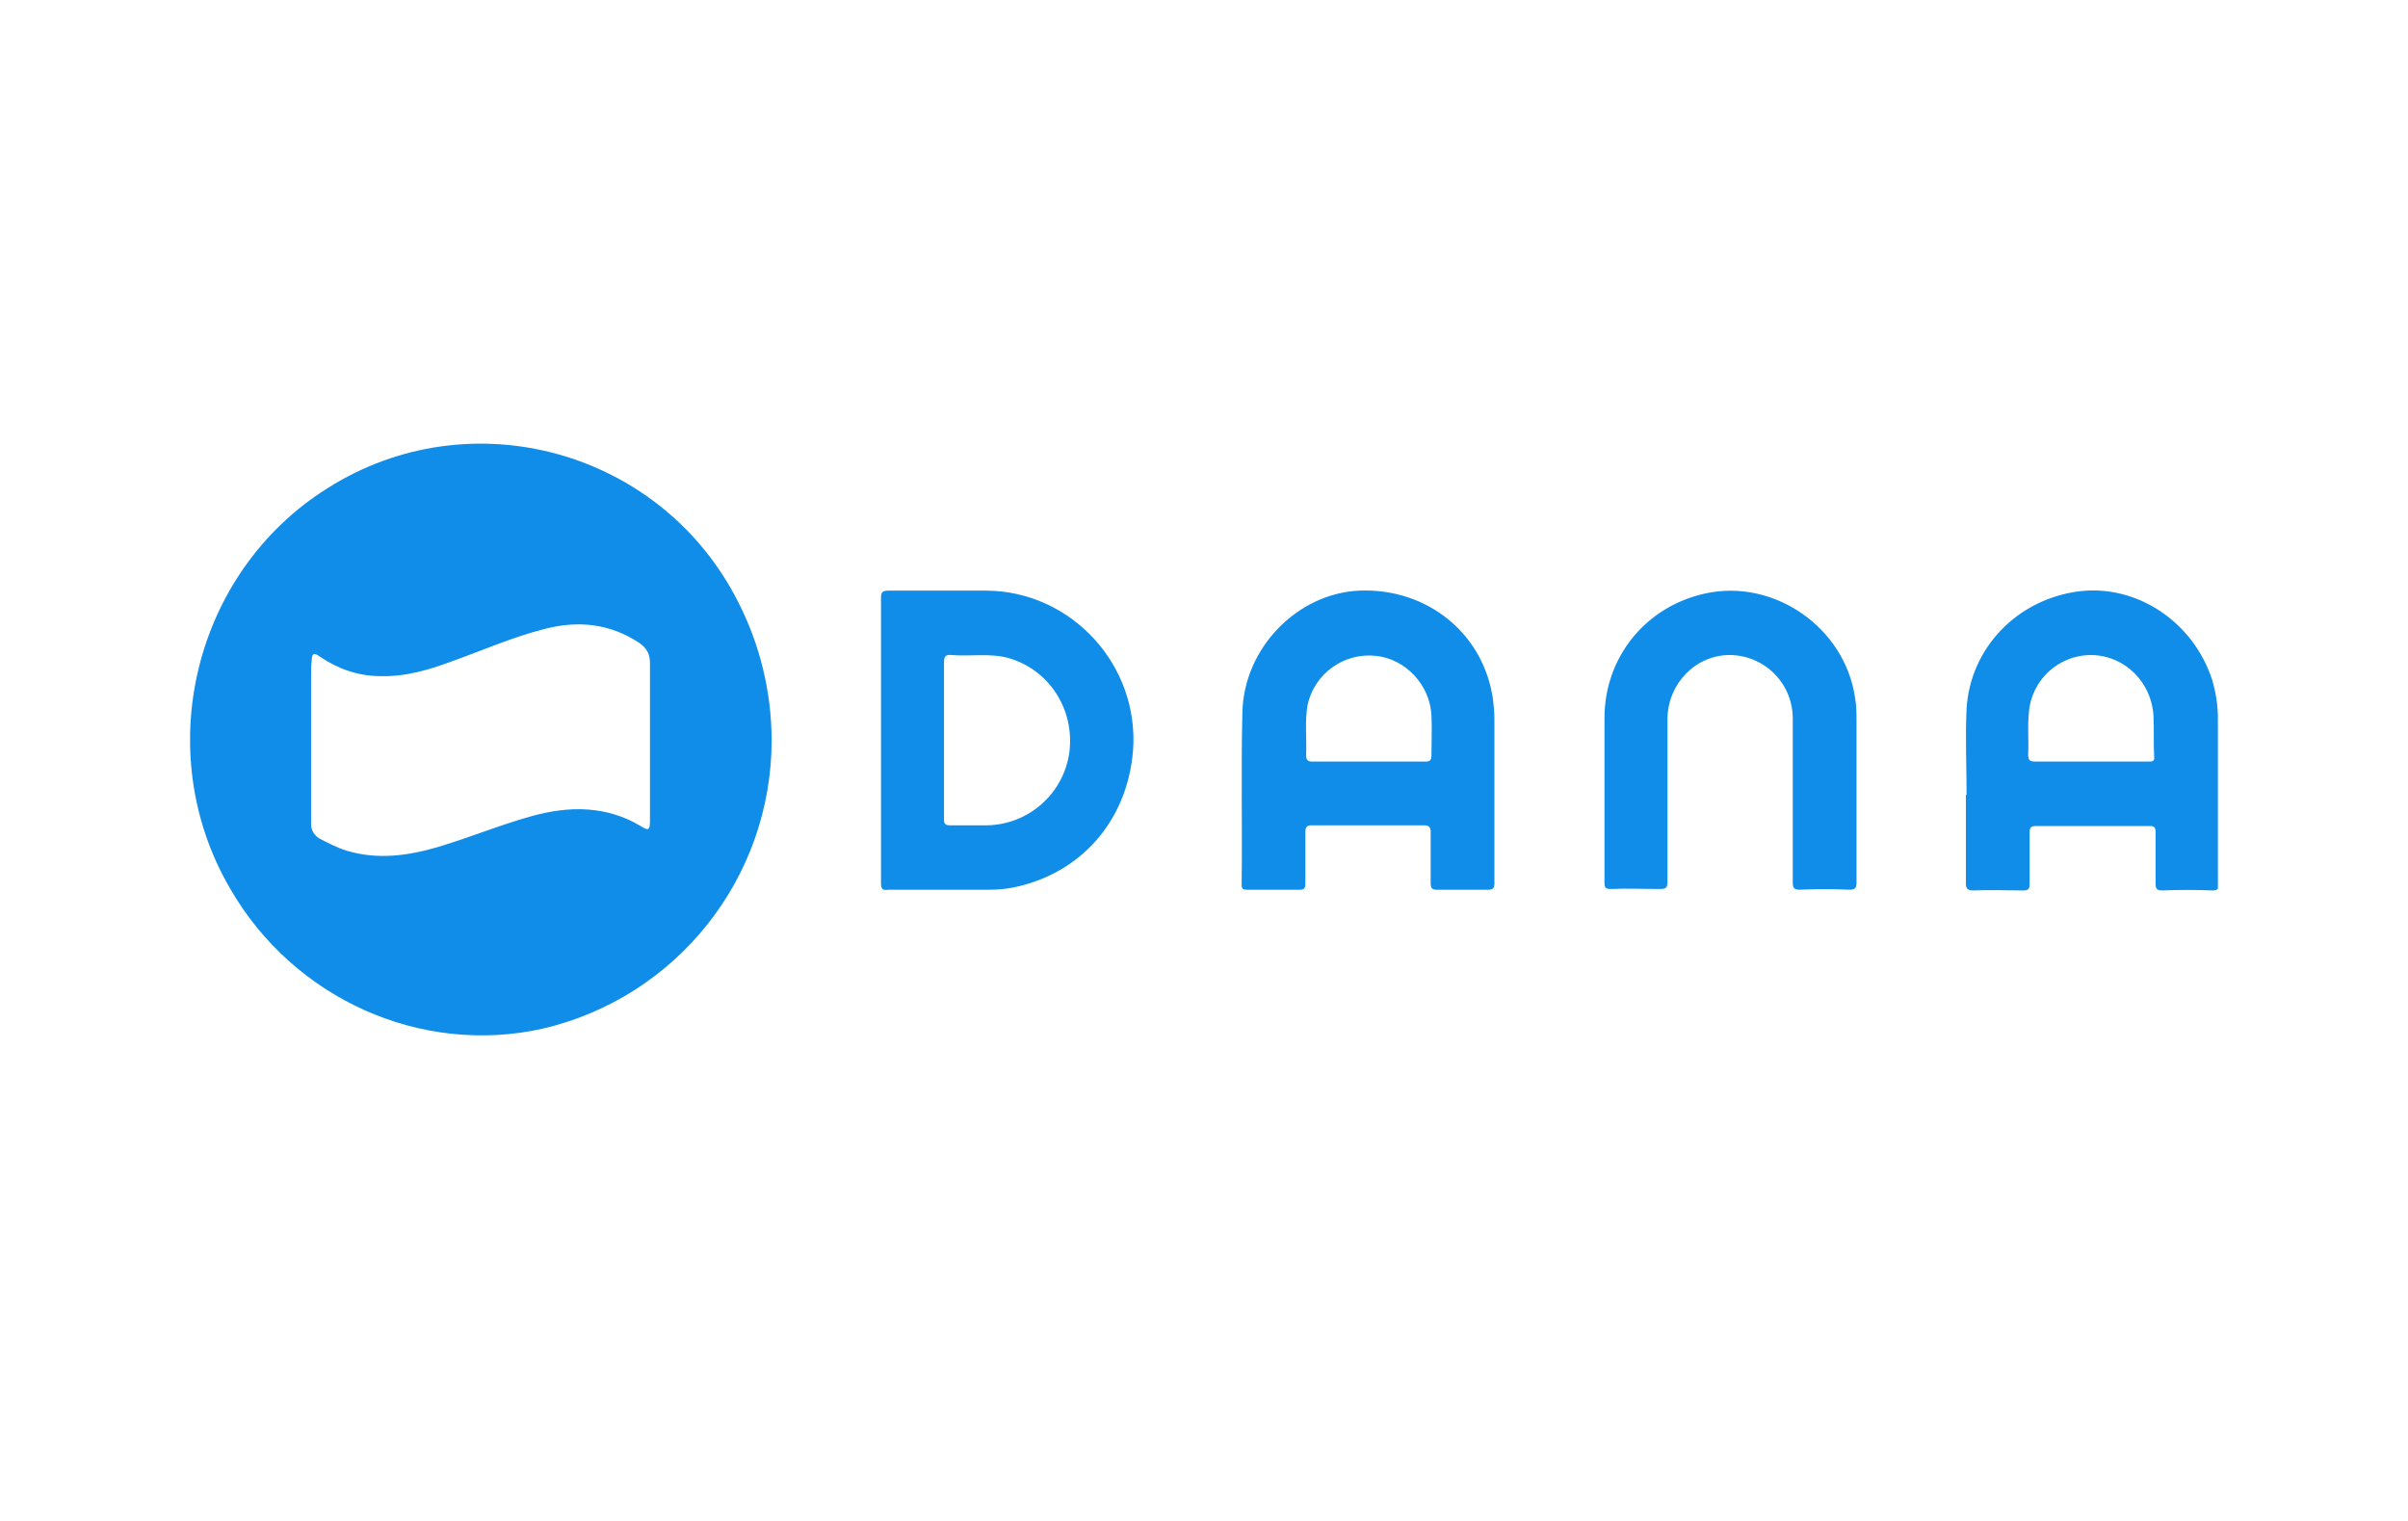
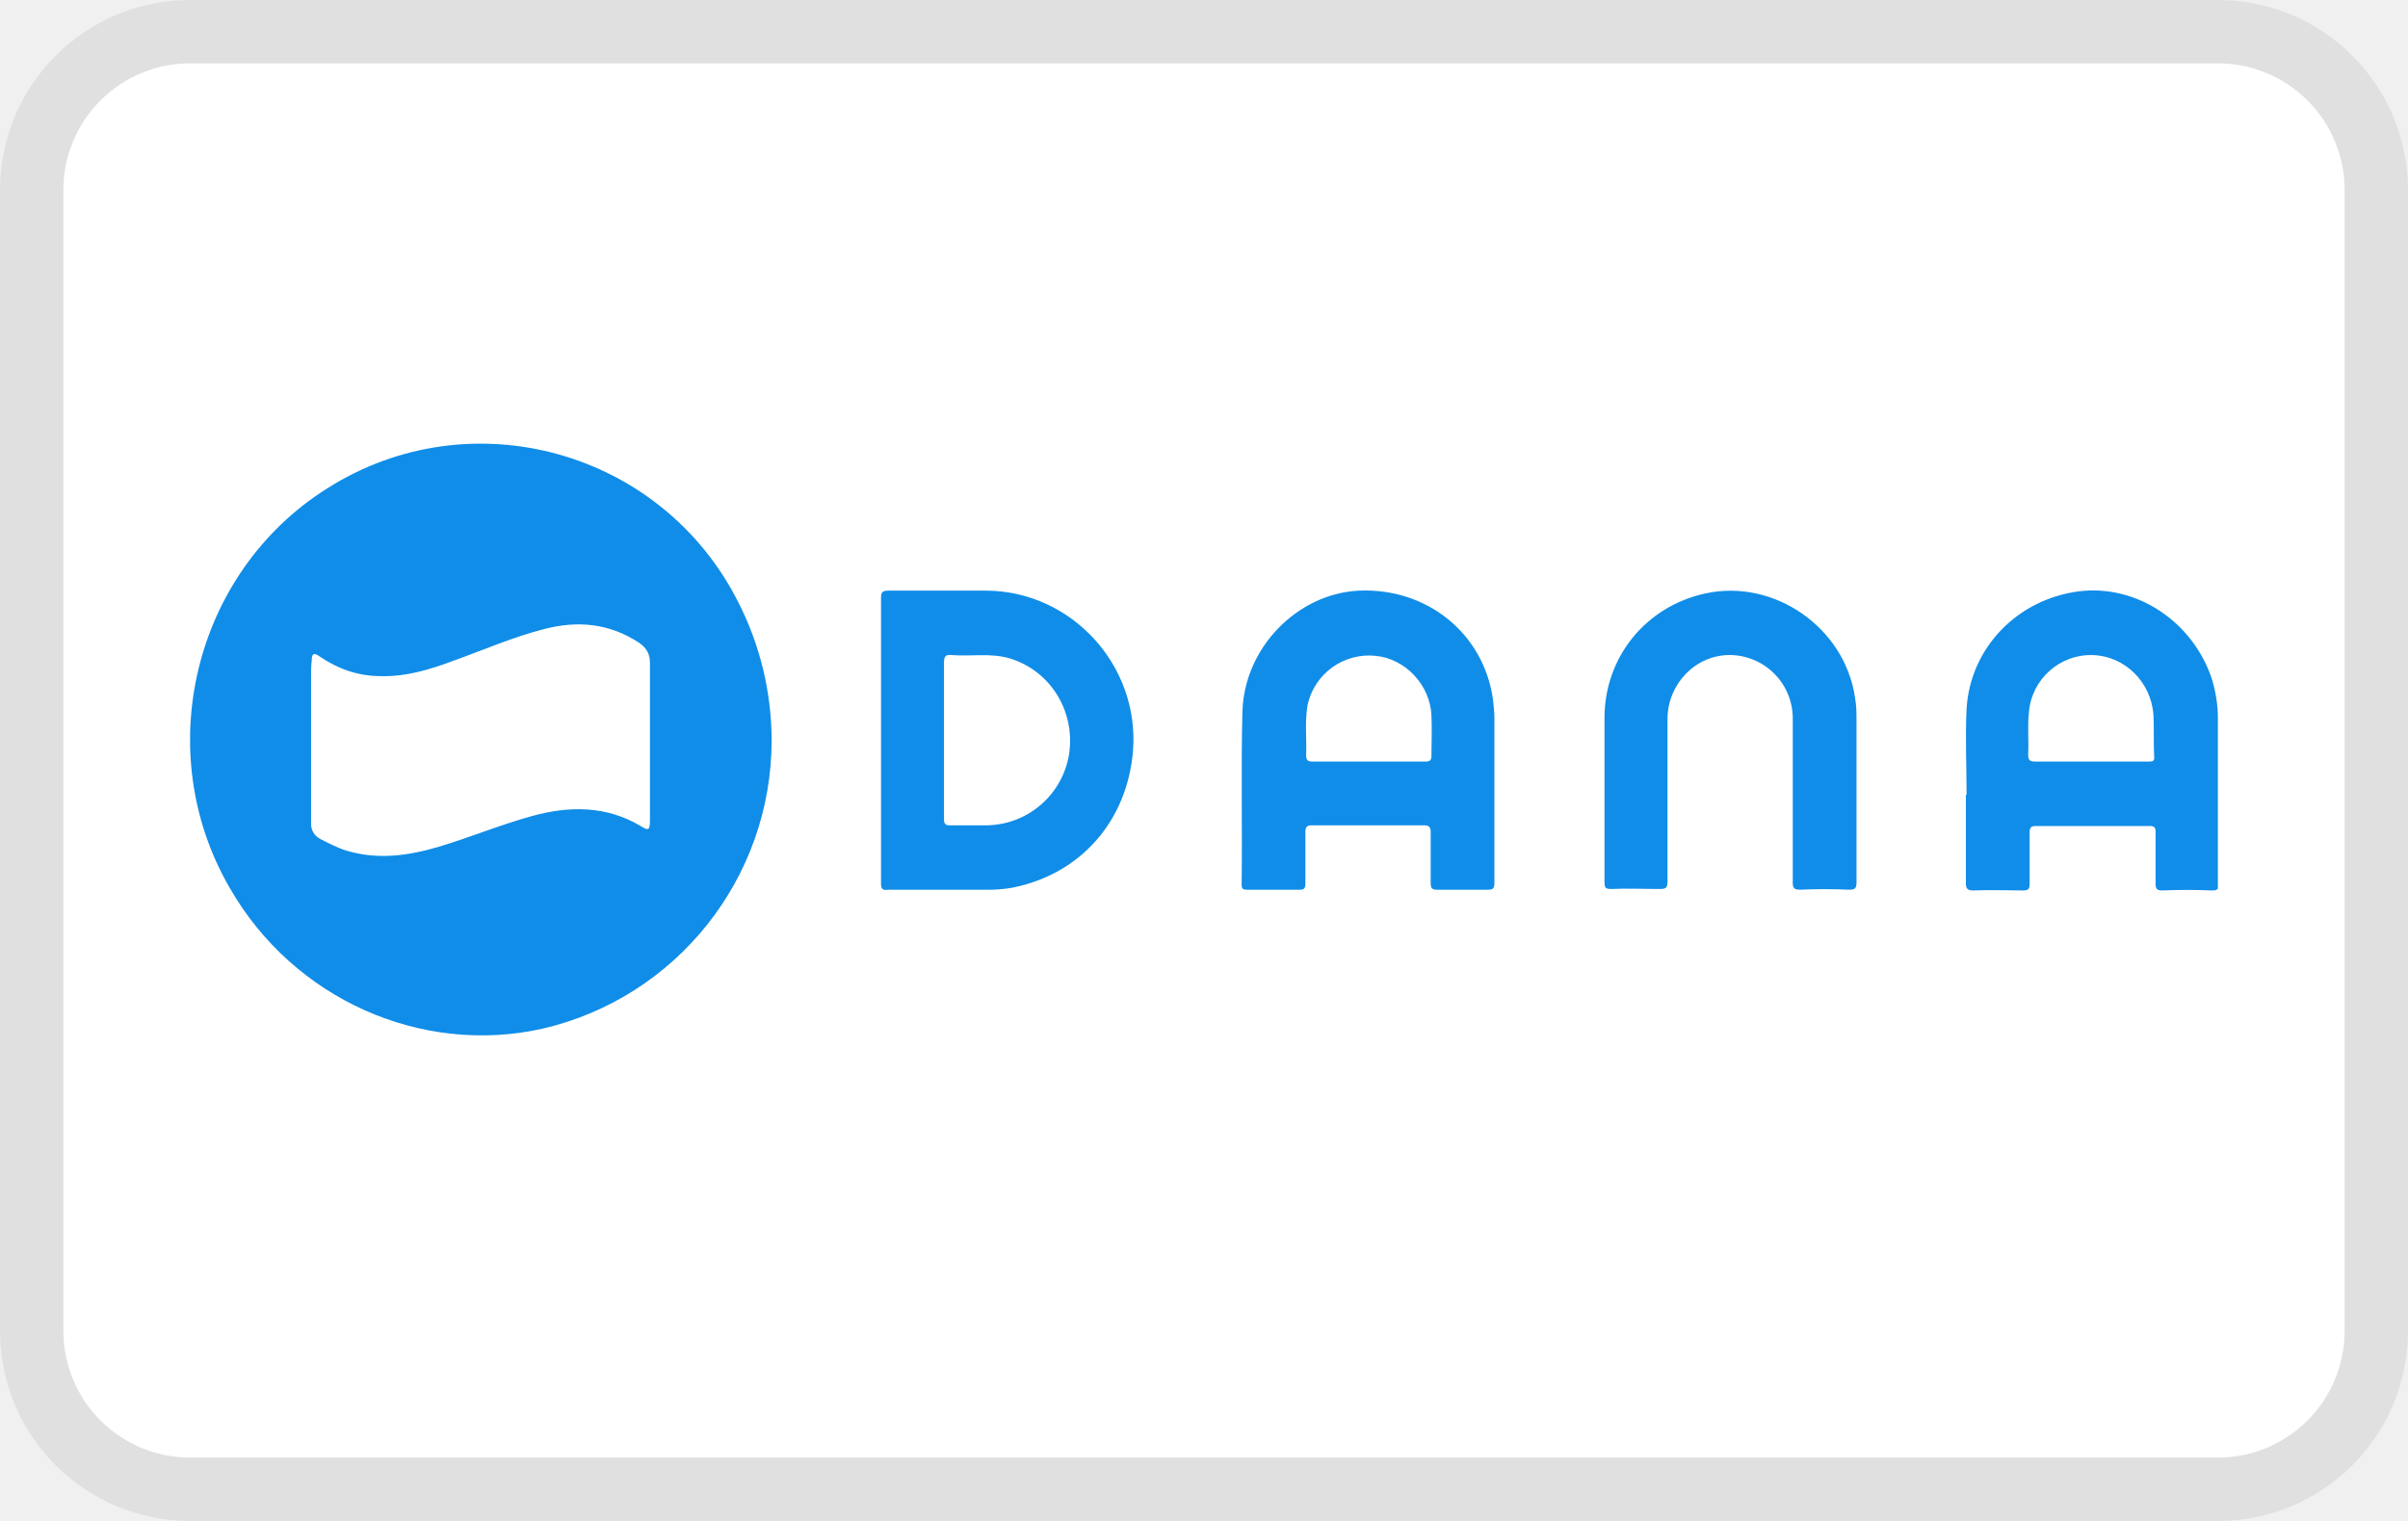
<svg xmlns="http://www.w3.org/2000/svg" role="img" width="38" height="24" viewBox="0 0 38 24" aria-labelledby="pi-dana">
  <path d="M35 0H3a3 3 0 00-3 3v18a3 3 0 003 3h32a3 3 0 003-3V3a3 3 0 00-3-3z" opacity=".07" style="isolation:isolate" />
  <path d="M35 1a2 2 0 012 2v18a2 2 0 01-2 2H3a2 2 0 01-2-2V3a2 2 0 012-2h32" fill="#fff" />
-   <path fill="#fff" d="M0 0h38v24H0z" />
  <g clip-path="url(#pi-dana-clip0)" fill="#108DE8">
    <path d="M25.32 12.566V11.33c0-.96.651-1.76 1.589-1.965 1.085-.24 2.205.537 2.365 1.645.023.126.023.24.023.366v2.549c0 .091-.023.114-.114.114a8.835 8.835 0 00-.777 0c-.092 0-.115-.023-.115-.114v-2.572a1 1 0 00-.994-1.017c-.537 0-.971.446-.983.994v2.583c0 .092-.023.115-.114.115-.263 0-.514-.012-.777 0-.092 0-.103-.023-.103-.115v-1.348zM11.651 9.503c-1.211-2.4-4.228-3.234-6.491-1.794-2.103 1.325-2.789 4.148-1.531 6.308 1.005 1.749 3.017 2.64 4.925 2.217a4.673 4.673 0 003.623-4.56 4.821 4.821 0 00-.526-2.171zm-1.394 2.183v1.257c0 .16-.023.171-.148.091-.538-.32-1.12-.32-1.703-.16-.503.137-.995.343-1.497.492-.469.137-.949.205-1.44.057-.149-.046-.275-.114-.412-.183a.264.264 0 01-.148-.251v-.229-2.091c0-.08 0-.172.011-.252 0-.103.034-.126.126-.057.285.194.605.309.96.309.4.011.777-.103 1.143-.24.48-.172.948-.378 1.44-.503.525-.137 1.028-.092 1.497.217.114.08.171.171.171.32v1.223zM35 11.331c0-.205-.034-.411-.091-.605-.298-.915-1.189-1.509-2.103-1.395-.972.126-1.714.892-1.772 1.852-.022.446 0 .903 0 1.36h-.011v1.394c0 .08.023.114.114.114.263-.011.526 0 .789 0 .08 0 .103-.022.103-.102v-.812c0-.08.022-.103.102-.103h1.795c.068 0 .091.023.091.092v.811c0 .08.012.114.103.114.263-.011.526-.011.789 0 .091 0 .102-.022.102-.114C35 13.07 35 12.2 35 11.331zm-1.097.686H32.12c-.091 0-.114-.023-.114-.114.011-.217-.012-.434.011-.652a.982.982 0 011.006-.914c.503.012.926.423.96.949.011.217 0 .434.011.651.012.08-.034.08-.091.08zM23.583 12.566v-1.223c0-.103-.011-.206-.023-.309-.148-1.04-1.04-1.76-2.114-1.714-.972.046-1.817.903-1.84 1.92-.023.903 0 1.806-.012 2.72 0 .069.023.08.092.08h.823c.068 0 .091-.023.091-.091v-.823c0-.069.023-.103.091-.103h1.783c.08 0 .103.034.103.103v.811c0 .08.023.103.103.103h.8c.08 0 .103-.023.103-.103v-1.371zm-1.086-.549h-1.783c-.08 0-.102-.023-.102-.103.01-.263-.023-.525.022-.788a.993.993 0 011.075-.777c.468.045.857.457.88.937.011.217 0 .423 0 .64 0 .068-.023.091-.092.091zM15.572 9.32h-1.555c-.103 0-.114.034-.114.126v4.491c0 .092.023.114.114.103h1.577c.138 0 .263-.011.389-.034 1.074-.217 1.806-1.052 1.897-2.16.103-1.349-.971-2.515-2.308-2.526zm1.302 2.56a1.335 1.335 0 01-1.291 1.143h-.594c-.069 0-.092-.023-.092-.092v-1.257-1.223c0-.102.034-.125.126-.114.297.023.594-.034.891.046.64.183 1.052.811.96 1.497z" />
  </g>
  <defs>
    <clipPath id="pi-dana-clip0">
      <path fill="#fff" transform="translate(3 7)" d="M0 0h32v9.337H0z" />
    </clipPath>
  </defs>
</svg>
